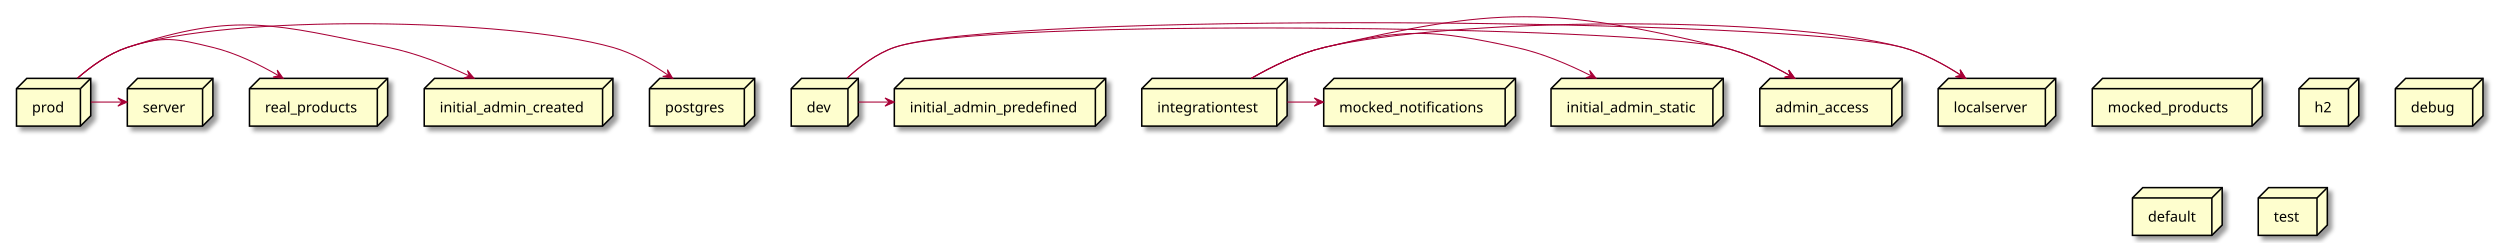
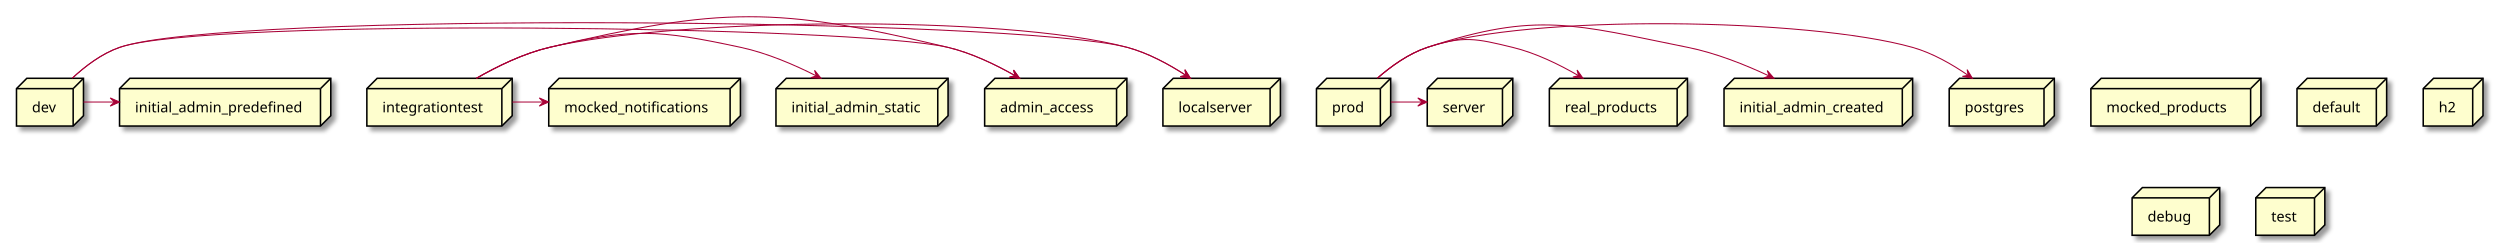
- <svg xmlns="http://www.w3.org/2000/svg" contentScriptType="application/ecmascript" contentStyleType="text/css" height="235px" preserveAspectRatio="none" style="width:2425px;height:235px;background:#FFFFFF;" version="1.1" viewBox="0 0 2425 235" width="2425px" zoomAndPan="magnify">
+ <svg xmlns="http://www.w3.org/2000/svg" contentScriptType="application/ecmascript" contentStyleType="text/css" height="235px" preserveAspectRatio="none" style="width:2426px;height:235px;background:#FFFFFF;" version="1.1" viewBox="0 0 2426 235" width="2426px" zoomAndPan="magnify">
  <defs>
-     <filter height="300%" id="f1ws1s2qd1y5d4" width="300%" x="-1" y="-1">
+     <filter height="300%" id="f1weiz49sfhsso" width="300%" x="-1" y="-1">
      <feGaussianBlur result="blurOut" stdDeviation="2.0" />
      <feColorMatrix in="blurOut" result="blurOut2" type="matrix" values="0 0 0 0 0 0 0 0 0 0 0 0 0 0 0 0 0 0 .4 0" />
      <feOffset dx="4.0" dy="4.0" in="blurOut2" result="blurOut3" />
      <feBlend in="SourceGraphic" in2="blurOut3" mode="normal" />
    </filter>
  </defs>
  <g>
-     <polygon fill="#FEFECE" filter="url(#f1ws1s2qd1y5d4)" points="867.5,86,877.5,76,1072.5,76,1072.5,112.297,1062.5,122.297,867.5,122.297,867.5,86" style="stroke:#000000;stroke-width:1.5;" />
-     <line style="stroke:#000000;stroke-width:1.5;" x1="1062.5" x2="1072.5" y1="86" y2="76" />
-     <line style="stroke:#000000;stroke-width:1.5;" x1="867.5" x2="1062.5" y1="86" y2="86" />
-     <line style="stroke:#000000;stroke-width:1.5;" x1="1062.5" x2="1062.5" y1="86" y2="122.297" />
-     <text fill="#000000" font-family="sans-serif" font-size="14" lengthAdjust="spacing" textLength="165" x="882.5" y="108.995">initial_admin_predefined</text>
-     <polygon fill="#FEFECE" filter="url(#f1ws1s2qd1y5d4)" points="1504.5,86,1514.5,76,1671.5,76,1671.5,112.297,1661.5,122.297,1504.5,122.297,1504.5,86" style="stroke:#000000;stroke-width:1.5;" />
-     <line style="stroke:#000000;stroke-width:1.5;" x1="1661.5" x2="1671.5" y1="86" y2="76" />
-     <line style="stroke:#000000;stroke-width:1.5;" x1="1504.5" x2="1661.5" y1="86" y2="86" />
-     <line style="stroke:#000000;stroke-width:1.5;" x1="1661.5" x2="1661.5" y1="86" y2="122.297" />
-     <text fill="#000000" font-family="sans-serif" font-size="14" lengthAdjust="spacing" textLength="127" x="1519.5" y="108.995">initial_admin_static</text>
-     <polygon fill="#FEFECE" filter="url(#f1ws1s2qd1y5d4)" points="1707,86,1717,76,1845,76,1845,112.297,1835,122.297,1707,122.297,1707,86" style="stroke:#000000;stroke-width:1.5;" />
-     <line style="stroke:#000000;stroke-width:1.5;" x1="1835" x2="1845" y1="86" y2="76" />
-     <line style="stroke:#000000;stroke-width:1.5;" x1="1707" x2="1835" y1="86" y2="86" />
-     <line style="stroke:#000000;stroke-width:1.5;" x1="1835" x2="1835" y1="86" y2="122.297" />
-     <text fill="#000000" font-family="sans-serif" font-size="14" lengthAdjust="spacing" textLength="98" x="1722" y="108.995">admin_access</text>
-     <polygon fill="#FEFECE" filter="url(#f1ws1s2qd1y5d4)" points="2029.5,86,2039.5,76,2194.5,76,2194.5,112.297,2184.5,122.297,2029.5,122.297,2029.5,86" style="stroke:#000000;stroke-width:1.5;" />
-     <line style="stroke:#000000;stroke-width:1.5;" x1="2184.5" x2="2194.5" y1="86" y2="76" />
-     <line style="stroke:#000000;stroke-width:1.5;" x1="2029.5" x2="2184.5" y1="86" y2="86" />
-     <line style="stroke:#000000;stroke-width:1.5;" x1="2184.5" x2="2184.5" y1="86" y2="122.297" />
-     <text fill="#000000" font-family="sans-serif" font-size="14" lengthAdjust="spacing" textLength="125" x="2044.5" y="108.995">mocked_products</text>
-     <polygon fill="#FEFECE" filter="url(#f1ws1s2qd1y5d4)" points="411.5,86,421.5,76,594.5,76,594.5,112.297,584.5,122.297,411.5,122.297,411.5,86" style="stroke:#000000;stroke-width:1.5;" />
-     <line style="stroke:#000000;stroke-width:1.5;" x1="584.5" x2="594.5" y1="86" y2="76" />
-     <line style="stroke:#000000;stroke-width:1.5;" x1="411.5" x2="584.5" y1="86" y2="86" />
-     <line style="stroke:#000000;stroke-width:1.5;" x1="584.5" x2="584.5" y1="86" y2="122.297" />
-     <text fill="#000000" font-family="sans-serif" font-size="14" lengthAdjust="spacing" textLength="143" x="426.5" y="108.995">initial_admin_created</text>
-     <polygon fill="#FEFECE" filter="url(#f1ws1s2qd1y5d4)" points="16,86,26,76,88,76,88,112.297,78,122.297,16,122.297,16,86" style="stroke:#000000;stroke-width:1.5;" />
-     <line style="stroke:#000000;stroke-width:1.5;" x1="78" x2="88" y1="86" y2="76" />
-     <line style="stroke:#000000;stroke-width:1.5;" x1="16" x2="78" y1="86" y2="86" />
-     <line style="stroke:#000000;stroke-width:1.5;" x1="78" x2="78" y1="86" y2="122.297" />
-     <text fill="#000000" font-family="sans-serif" font-size="14" lengthAdjust="spacing" textLength="32" x="31" y="108.995">prod</text>
-     <polygon fill="#FEFECE" filter="url(#f1ws1s2qd1y5d4)" points="2230,86,2240,76,2288,76,2288,112.297,2278,122.297,2230,122.297,2230,86" style="stroke:#000000;stroke-width:1.5;" />
-     <line style="stroke:#000000;stroke-width:1.5;" x1="2278" x2="2288" y1="86" y2="76" />
-     <line style="stroke:#000000;stroke-width:1.5;" x1="2230" x2="2278" y1="86" y2="86" />
-     <line style="stroke:#000000;stroke-width:1.5;" x1="2278" x2="2278" y1="86" y2="122.297" />
-     <text fill="#000000" font-family="sans-serif" font-size="14" lengthAdjust="spacing" textLength="18" x="2245" y="108.995">h2</text>
-     <polygon fill="#FEFECE" filter="url(#f1ws1s2qd1y5d4)" points="2323.5,86,2333.5,76,2408.5,76,2408.5,112.297,2398.5,122.297,2323.5,122.297,2323.5,86" style="stroke:#000000;stroke-width:1.5;" />
-     <line style="stroke:#000000;stroke-width:1.5;" x1="2398.5" x2="2408.5" y1="86" y2="76" />
-     <line style="stroke:#000000;stroke-width:1.5;" x1="2323.5" x2="2398.5" y1="86" y2="86" />
-     <line style="stroke:#000000;stroke-width:1.5;" x1="2398.5" x2="2398.5" y1="86" y2="122.297" />
-     <text fill="#000000" font-family="sans-serif" font-size="14" lengthAdjust="spacing" textLength="45" x="2338.5" y="108.995">debug</text>
-     <polygon fill="#FEFECE" filter="url(#f1ws1s2qd1y5d4)" points="630,86,640,76,732,76,732,112.297,722,122.297,630,122.297,630,86" style="stroke:#000000;stroke-width:1.5;" />
-     <line style="stroke:#000000;stroke-width:1.5;" x1="722" x2="732" y1="86" y2="76" />
-     <line style="stroke:#000000;stroke-width:1.5;" x1="630" x2="722" y1="86" y2="86" />
-     <line style="stroke:#000000;stroke-width:1.5;" x1="722" x2="722" y1="86" y2="122.297" />
-     <text fill="#000000" font-family="sans-serif" font-size="14" lengthAdjust="spacing" textLength="62" x="645" y="108.995">postgres</text>
-     <polygon fill="#FEFECE" filter="url(#f1ws1s2qd1y5d4)" points="1880,86,1890,76,1994,76,1994,112.297,1984,122.297,1880,122.297,1880,86" style="stroke:#000000;stroke-width:1.5;" />
-     <line style="stroke:#000000;stroke-width:1.5;" x1="1984" x2="1994" y1="86" y2="76" />
-     <line style="stroke:#000000;stroke-width:1.5;" x1="1880" x2="1984" y1="86" y2="86" />
-     <line style="stroke:#000000;stroke-width:1.5;" x1="1984" x2="1984" y1="86" y2="122.297" />
-     <text fill="#000000" font-family="sans-serif" font-size="14" lengthAdjust="spacing" textLength="74" x="1895" y="108.995">localserver</text>
-     <polygon fill="#FEFECE" filter="url(#f1ws1s2qd1y5d4)" points="242,86,252,76,376,76,376,112.297,366,122.297,242,122.297,242,86" style="stroke:#000000;stroke-width:1.5;" />
-     <line style="stroke:#000000;stroke-width:1.5;" x1="366" x2="376" y1="86" y2="76" />
-     <line style="stroke:#000000;stroke-width:1.5;" x1="242" x2="366" y1="86" y2="86" />
-     <line style="stroke:#000000;stroke-width:1.5;" x1="366" x2="366" y1="86" y2="122.297" />
-     <text fill="#000000" font-family="sans-serif" font-size="14" lengthAdjust="spacing" textLength="94" x="257" y="108.995">real_products</text>
-     <polygon fill="#FEFECE" filter="url(#f1ws1s2qd1y5d4)" points="1284,86,1294,76,1470,76,1470,112.297,1460,122.297,1284,122.297,1284,86" style="stroke:#000000;stroke-width:1.5;" />
-     <line style="stroke:#000000;stroke-width:1.5;" x1="1460" x2="1470" y1="86" y2="76" />
-     <line style="stroke:#000000;stroke-width:1.5;" x1="1284" x2="1460" y1="86" y2="86" />
-     <line style="stroke:#000000;stroke-width:1.5;" x1="1460" x2="1460" y1="86" y2="122.297" />
-     <text fill="#000000" font-family="sans-serif" font-size="14" lengthAdjust="spacing" textLength="146" x="1299" y="108.995">mocked_notifications</text>
-     <polygon fill="#FEFECE" filter="url(#f1ws1s2qd1y5d4)" points="123.5,86,133.5,76,206.5,76,206.5,112.297,196.5,122.297,123.5,122.297,123.5,86" style="stroke:#000000;stroke-width:1.5;" />
-     <line style="stroke:#000000;stroke-width:1.5;" x1="196.5" x2="206.5" y1="86" y2="76" />
-     <line style="stroke:#000000;stroke-width:1.5;" x1="123.5" x2="196.5" y1="86" y2="86" />
-     <line style="stroke:#000000;stroke-width:1.5;" x1="196.5" x2="196.5" y1="86" y2="122.297" />
-     <text fill="#000000" font-family="sans-serif" font-size="14" lengthAdjust="spacing" textLength="43" x="138.5" y="108.995">server</text>
-     <polygon fill="#FEFECE" filter="url(#f1ws1s2qd1y5d4)" points="2068.5,192,2078.5,182,2155.5,182,2155.5,218.297,2145.5,228.297,2068.5,228.297,2068.5,192" style="stroke:#000000;stroke-width:1.5;" />
-     <line style="stroke:#000000;stroke-width:1.5;" x1="2145.5" x2="2155.5" y1="192" y2="182" />
-     <line style="stroke:#000000;stroke-width:1.5;" x1="2068.5" x2="2145.5" y1="192" y2="192" />
-     <line style="stroke:#000000;stroke-width:1.5;" x1="2145.5" x2="2145.5" y1="192" y2="228.297" />
-     <text fill="#000000" font-family="sans-serif" font-size="14" lengthAdjust="spacing" textLength="47" x="2083.5" y="214.995">default</text>
-     <polygon fill="#FEFECE" filter="url(#f1ws1s2qd1y5d4)" points="767.5,86,777.5,76,832.5,76,832.5,112.297,822.5,122.297,767.5,122.297,767.5,86" style="stroke:#000000;stroke-width:1.5;" />
-     <line style="stroke:#000000;stroke-width:1.5;" x1="822.5" x2="832.5" y1="86" y2="76" />
-     <line style="stroke:#000000;stroke-width:1.5;" x1="767.5" x2="822.5" y1="86" y2="86" />
-     <line style="stroke:#000000;stroke-width:1.5;" x1="822.5" x2="822.5" y1="86" y2="122.297" />
-     <text fill="#000000" font-family="sans-serif" font-size="14" lengthAdjust="spacing" textLength="25" x="782.5" y="108.995">dev</text>
-     <polygon fill="#FEFECE" filter="url(#f1ws1s2qd1y5d4)" points="1107.5,86,1117.5,76,1248.5,76,1248.5,112.297,1238.5,122.297,1107.5,122.297,1107.5,86" style="stroke:#000000;stroke-width:1.5;" />
-     <line style="stroke:#000000;stroke-width:1.5;" x1="1238.5" x2="1248.5" y1="86" y2="76" />
-     <line style="stroke:#000000;stroke-width:1.5;" x1="1107.5" x2="1238.5" y1="86" y2="86" />
-     <line style="stroke:#000000;stroke-width:1.5;" x1="1238.5" x2="1238.5" y1="86" y2="122.297" />
-     <text fill="#000000" font-family="sans-serif" font-size="14" lengthAdjust="spacing" textLength="101" x="1122.5" y="108.995">integrationtest</text>
-     <polygon fill="#FEFECE" filter="url(#f1ws1s2qd1y5d4)" points="2190.5,192,2200.5,182,2257.5,182,2257.5,218.297,2247.5,228.297,2190.5,228.297,2190.5,192" style="stroke:#000000;stroke-width:1.5;" />
-     <line style="stroke:#000000;stroke-width:1.5;" x1="2247.5" x2="2257.5" y1="192" y2="182" />
-     <line style="stroke:#000000;stroke-width:1.5;" x1="2190.5" x2="2247.5" y1="192" y2="192" />
-     <line style="stroke:#000000;stroke-width:1.5;" x1="2247.5" x2="2247.5" y1="192" y2="228.297" />
-     <text fill="#000000" font-family="sans-serif" font-size="14" lengthAdjust="spacing" textLength="27" x="2205.5" y="214.995">test</text>
-     <path d="M75.23,75.77 C88.24,64.43 105.45,51.96 123.5,46 C222.89,13.18 493.76,17.59 594.5,46 C613.71,51.42 632.87,62.43 648.25,73.02 " fill="none" id="prod-to-postgres" style="stroke:#A80036;stroke-width:1.0;" />
-     <polygon fill="#A80036" points="652.49,75.99,647.413,67.551,648.394,73.122,642.823,74.103,652.49,75.99" style="stroke:#A80036;stroke-width:1.0;" />
-     <path d="M75.23,75.77 C88.24,64.43 105.45,51.96 123.5,46 C230.27,10.74 266.26,23.84 376.5,46 C403.64,51.46 432.21,62.89 455.33,73.74 " fill="none" id="prod-to-initial_admin_created" style="stroke:#A80036;stroke-width:1.0;" />
-     <polygon fill="#A80036" points="459.87,75.9,453.455,68.427,455.353,73.756,450.024,75.654,459.87,75.9" style="stroke:#A80036;stroke-width:1.0;" />
-     <path d="M75.23,75.77 C88.24,64.43 105.45,51.96 123.5,46 C158.53,34.43 170.66,37.28 206.5,46 C228.75,51.41 251.57,62.56 270.01,73.24 " fill="none" id="prod-to-real_products" style="stroke:#A80036;stroke-width:1.0;" />
-     <polygon fill="#A80036" points="274.6,75.94,268.889,67.916,270.296,73.395,264.817,74.802,274.6,75.94" style="stroke:#A80036;stroke-width:1.0;" />
-     <path d="M88.2,99 C98.16,99 108.12,99 118.09,99 " fill="none" id="prod-to-server" style="stroke:#A80036;stroke-width:1.0;" />
-     <polygon fill="#A80036" points="123.3,99,114.3,95,118.3,99,114.3,103,123.3,99" style="stroke:#A80036;stroke-width:1.0;" />
-     <path d="M821.7,75.8 C833.92,64.46 850.18,51.99 867.5,46 C970.2,10.5 1740.56,17.8 1845.5,46 C1865.59,51.4 1885.83,62.41 1902.15,73 " fill="none" id="dev-to-localserver" style="stroke:#A80036;stroke-width:1.0;" />
-     <polygon fill="#A80036" points="1906.64,75.97,1901.357,67.658,1902.475,73.203,1896.93,74.321,1906.64,75.97" style="stroke:#A80036;stroke-width:1.0;" />
-     <path d="M832.54,99 C842.45,99 852.35,99 862.26,99 " fill="none" id="dev-to-initial_admin_predefined" style="stroke:#A80036;stroke-width:1.0;" />
-     <polygon fill="#A80036" points="867.44,99,858.44,95,862.44,99,858.44,103,867.44,99" style="stroke:#A80036;stroke-width:1.0;" />
-     <path d="M821.7,75.8 C833.92,64.46 850.18,51.99 867.5,46 C951.93,16.81 1584.62,25.23 1671.5,46 C1694.12,51.41 1717.37,62.55 1736.18,73.23 " fill="none" id="dev-to-admin_access" style="stroke:#A80036;stroke-width:1.0;" />
-     <polygon fill="#A80036" points="1740.87,75.94,1735.077,67.975,1736.54,73.439,1731.076,74.903,1740.87,75.94" style="stroke:#A80036;stroke-width:1.0;" />
-     <path d="M1213.86,75.93 C1233.8,64.48 1259.57,51.86 1284.5,46 C1405.86,17.47 1725.1,13.65 1845.5,46 C1865.59,51.4 1885.83,62.41 1902.15,73 " fill="none" id="integrationtest-to-localserver" style="stroke:#A80036;stroke-width:1.0;" />
-     <polygon fill="#A80036" points="1906.64,75.97,1901.357,67.658,1902.475,73.203,1896.93,74.321,1906.64,75.97" style="stroke:#A80036;stroke-width:1.0;" />
-     <path d="M1213.86,75.93 C1233.8,64.48 1259.57,51.86 1284.5,46 C1364.97,27.08 1389.68,28.62 1470.5,46 C1495.83,51.45 1522.28,62.81 1543.65,73.62 " fill="none" id="integrationtest-to-initial_admin_static" style="stroke:#A80036;stroke-width:1.0;" />
-     <polygon fill="#A80036" points="1548.14,75.91,1541.947,68.252,1543.688,73.634,1538.306,75.375,1548.14,75.91" style="stroke:#A80036;stroke-width:1.0;" />
-     <path d="M1248.74,99 C1258.69,99 1268.65,99 1278.6,99 " fill="none" id="integrationtest-to-mocked_notifications" style="stroke:#A80036;stroke-width:1.0;" />
-     <polygon fill="#A80036" points="1283.81,99,1274.81,95,1278.81,99,1274.81,103,1283.81,99" style="stroke:#A80036;stroke-width:1.0;" />
-     <path d="M1213.86,75.93 C1233.8,64.48 1259.57,51.86 1284.5,46 C1451.94,6.64 1504.21,6 1671.5,46 C1694.12,51.41 1717.37,62.55 1736.18,73.23 " fill="none" id="integrationtest-to-admin_access" style="stroke:#A80036;stroke-width:1.0;" />
-     <polygon fill="#A80036" points="1740.87,75.94,1735.077,67.975,1736.54,73.439,1731.076,74.903,1740.87,75.94" style="stroke:#A80036;stroke-width:1.0;" />
+     <polygon fill="#FEFECE" filter="url(#f1weiz49sfhsso)" points="753,86,763,76,920,76,920,112.297,910,122.297,753,122.297,753,86" style="stroke:#000000;stroke-width:1.5;" />
+     <line style="stroke:#000000;stroke-width:1.5;" x1="910" x2="920" y1="86" y2="76" />
+     <line style="stroke:#000000;stroke-width:1.5;" x1="753" x2="910" y1="86" y2="86" />
+     <line style="stroke:#000000;stroke-width:1.5;" x1="910" x2="910" y1="86" y2="122.297" />
+     <text fill="#000000" font-family="sans-serif" font-size="14" lengthAdjust="spacing" textLength="127" x="768" y="108.995">initial_admin_static</text>
+     <polygon fill="#FEFECE" filter="url(#f1weiz49sfhsso)" points="16,86,26,76,81,76,81,112.297,71,122.297,16,122.297,16,86" style="stroke:#000000;stroke-width:1.5;" />
+     <line style="stroke:#000000;stroke-width:1.5;" x1="71" x2="81" y1="86" y2="76" />
+     <line style="stroke:#000000;stroke-width:1.5;" x1="16" x2="71" y1="86" y2="86" />
+     <line style="stroke:#000000;stroke-width:1.5;" x1="71" x2="71" y1="86" y2="122.297" />
+     <text fill="#000000" font-family="sans-serif" font-size="14" lengthAdjust="spacing" textLength="25" x="31" y="108.995">dev</text>
+     <polygon fill="#FEFECE" filter="url(#f1weiz49sfhsso)" points="1673,86,1683,76,1856,76,1856,112.297,1846,122.297,1673,122.297,1673,86" style="stroke:#000000;stroke-width:1.5;" />
+     <line style="stroke:#000000;stroke-width:1.5;" x1="1846" x2="1856" y1="86" y2="76" />
+     <line style="stroke:#000000;stroke-width:1.5;" x1="1673" x2="1846" y1="86" y2="86" />
+     <line style="stroke:#000000;stroke-width:1.5;" x1="1846" x2="1846" y1="86" y2="122.297" />
+     <text fill="#000000" font-family="sans-serif" font-size="14" lengthAdjust="spacing" textLength="143" x="1688" y="108.995">initial_admin_created</text>
+     <polygon fill="#FEFECE" filter="url(#f1weiz49sfhsso)" points="116,86,126,76,321,76,321,112.297,311,122.297,116,122.297,116,86" style="stroke:#000000;stroke-width:1.5;" />
+     <line style="stroke:#000000;stroke-width:1.5;" x1="311" x2="321" y1="86" y2="76" />
+     <line style="stroke:#000000;stroke-width:1.5;" x1="116" x2="311" y1="86" y2="86" />
+     <line style="stroke:#000000;stroke-width:1.5;" x1="311" x2="311" y1="86" y2="122.297" />
+     <text fill="#000000" font-family="sans-serif" font-size="14" lengthAdjust="spacing" textLength="165" x="131" y="108.995">initial_admin_predefined</text>
+     <polygon fill="#FEFECE" filter="url(#f1weiz49sfhsso)" points="2029,86,2039,76,2194,76,2194,112.297,2184,122.297,2029,122.297,2029,86" style="stroke:#000000;stroke-width:1.5;" />
+     <line style="stroke:#000000;stroke-width:1.5;" x1="2184" x2="2194" y1="86" y2="76" />
+     <line style="stroke:#000000;stroke-width:1.5;" x1="2029" x2="2184" y1="86" y2="86" />
+     <line style="stroke:#000000;stroke-width:1.5;" x1="2184" x2="2184" y1="86" y2="122.297" />
+     <text fill="#000000" font-family="sans-serif" font-size="14" lengthAdjust="spacing" textLength="125" x="2044" y="108.995">mocked_products</text>
+     <polygon fill="#FEFECE" filter="url(#f1weiz49sfhsso)" points="2229,86,2239,76,2316,76,2316,112.297,2306,122.297,2229,122.297,2229,86" style="stroke:#000000;stroke-width:1.5;" />
+     <line style="stroke:#000000;stroke-width:1.5;" x1="2306" x2="2316" y1="86" y2="76" />
+     <line style="stroke:#000000;stroke-width:1.5;" x1="2229" x2="2306" y1="86" y2="86" />
+     <line style="stroke:#000000;stroke-width:1.5;" x1="2306" x2="2306" y1="86" y2="122.297" />
+     <text fill="#000000" font-family="sans-serif" font-size="14" lengthAdjust="spacing" textLength="47" x="2244" y="108.995">default</text>
+     <polygon fill="#FEFECE" filter="url(#f1weiz49sfhsso)" points="1128.5,86,1138.5,76,1242.5,76,1242.5,112.297,1232.5,122.297,1128.5,122.297,1128.5,86" style="stroke:#000000;stroke-width:1.5;" />
+     <line style="stroke:#000000;stroke-width:1.5;" x1="1232.5" x2="1242.5" y1="86" y2="76" />
+     <line style="stroke:#000000;stroke-width:1.5;" x1="1128.5" x2="1232.5" y1="86" y2="86" />
+     <line style="stroke:#000000;stroke-width:1.5;" x1="1232.5" x2="1232.5" y1="86" y2="122.297" />
+     <text fill="#000000" font-family="sans-serif" font-size="14" lengthAdjust="spacing" textLength="74" x="1143.5" y="108.995">localserver</text>
+     <polygon fill="#FEFECE" filter="url(#f1weiz49sfhsso)" points="1277.5,86,1287.5,76,1349.5,76,1349.5,112.297,1339.5,122.297,1277.5,122.297,1277.5,86" style="stroke:#000000;stroke-width:1.5;" />
+     <line style="stroke:#000000;stroke-width:1.5;" x1="1339.5" x2="1349.5" y1="86" y2="76" />
+     <line style="stroke:#000000;stroke-width:1.5;" x1="1277.5" x2="1339.5" y1="86" y2="86" />
+     <line style="stroke:#000000;stroke-width:1.5;" x1="1339.5" x2="1339.5" y1="86" y2="122.297" />
+     <text fill="#000000" font-family="sans-serif" font-size="14" lengthAdjust="spacing" textLength="32" x="1292.5" y="108.995">prod</text>
+     <polygon fill="#FEFECE" filter="url(#f1weiz49sfhsso)" points="1891.5,86,1901.5,76,1993.5,76,1993.5,112.297,1983.5,122.297,1891.5,122.297,1891.5,86" style="stroke:#000000;stroke-width:1.5;" />
+     <line style="stroke:#000000;stroke-width:1.5;" x1="1983.5" x2="1993.5" y1="86" y2="76" />
+     <line style="stroke:#000000;stroke-width:1.5;" x1="1891.5" x2="1983.5" y1="86" y2="86" />
+     <line style="stroke:#000000;stroke-width:1.5;" x1="1983.5" x2="1983.5" y1="86" y2="122.297" />
+     <text fill="#000000" font-family="sans-serif" font-size="14" lengthAdjust="spacing" textLength="62" x="1906.5" y="108.995">postgres</text>
+     <polygon fill="#FEFECE" filter="url(#f1weiz49sfhsso)" points="532.5,86,542.5,76,718.5,76,718.5,112.297,708.5,122.297,532.5,122.297,532.5,86" style="stroke:#000000;stroke-width:1.5;" />
+     <line style="stroke:#000000;stroke-width:1.5;" x1="708.5" x2="718.5" y1="86" y2="76" />
+     <line style="stroke:#000000;stroke-width:1.5;" x1="532.5" x2="708.5" y1="86" y2="86" />
+     <line style="stroke:#000000;stroke-width:1.5;" x1="708.5" x2="708.5" y1="86" y2="122.297" />
+     <text fill="#000000" font-family="sans-serif" font-size="14" lengthAdjust="spacing" textLength="146" x="547.5" y="108.995">mocked_notifications</text>
+     <polygon fill="#FEFECE" filter="url(#f1weiz49sfhsso)" points="2351.5,86,2361.5,76,2409.5,76,2409.5,112.297,2399.5,122.297,2351.5,122.297,2351.5,86" style="stroke:#000000;stroke-width:1.5;" />
+     <line style="stroke:#000000;stroke-width:1.5;" x1="2399.5" x2="2409.5" y1="86" y2="76" />
+     <line style="stroke:#000000;stroke-width:1.5;" x1="2351.5" x2="2399.5" y1="86" y2="86" />
+     <line style="stroke:#000000;stroke-width:1.5;" x1="2399.5" x2="2399.5" y1="86" y2="122.297" />
+     <text fill="#000000" font-family="sans-serif" font-size="14" lengthAdjust="spacing" textLength="18" x="2366.5" y="108.995">h2</text>
+     <polygon fill="#FEFECE" filter="url(#f1weiz49sfhsso)" points="1385,86,1395,76,1468,76,1468,112.297,1458,122.297,1385,122.297,1385,86" style="stroke:#000000;stroke-width:1.5;" />
+     <line style="stroke:#000000;stroke-width:1.5;" x1="1458" x2="1468" y1="86" y2="76" />
+     <line style="stroke:#000000;stroke-width:1.5;" x1="1385" x2="1458" y1="86" y2="86" />
+     <line style="stroke:#000000;stroke-width:1.5;" x1="1458" x2="1458" y1="86" y2="122.297" />
+     <text fill="#000000" font-family="sans-serif" font-size="14" lengthAdjust="spacing" textLength="43" x="1400" y="108.995">server</text>
+     <polygon fill="#FEFECE" filter="url(#f1weiz49sfhsso)" points="2069,192,2079,182,2154,182,2154,218.297,2144,228.297,2069,228.297,2069,192" style="stroke:#000000;stroke-width:1.5;" />
+     <line style="stroke:#000000;stroke-width:1.5;" x1="2144" x2="2154" y1="192" y2="182" />
+     <line style="stroke:#000000;stroke-width:1.5;" x1="2069" x2="2144" y1="192" y2="192" />
+     <line style="stroke:#000000;stroke-width:1.5;" x1="2144" x2="2144" y1="192" y2="228.297" />
+     <text fill="#000000" font-family="sans-serif" font-size="14" lengthAdjust="spacing" textLength="45" x="2084" y="214.995">debug</text>
+     <polygon fill="#FEFECE" filter="url(#f1weiz49sfhsso)" points="1503.5,86,1513.5,76,1637.5,76,1637.5,112.297,1627.5,122.297,1503.5,122.297,1503.5,86" style="stroke:#000000;stroke-width:1.5;" />
+     <line style="stroke:#000000;stroke-width:1.5;" x1="1627.5" x2="1637.5" y1="86" y2="76" />
+     <line style="stroke:#000000;stroke-width:1.5;" x1="1503.5" x2="1627.5" y1="86" y2="86" />
+     <line style="stroke:#000000;stroke-width:1.5;" x1="1627.5" x2="1627.5" y1="86" y2="122.297" />
+     <text fill="#000000" font-family="sans-serif" font-size="14" lengthAdjust="spacing" textLength="94" x="1518.5" y="108.995">real_products</text>
+     <polygon fill="#FEFECE" filter="url(#f1weiz49sfhsso)" points="356,86,366,76,497,76,497,112.297,487,122.297,356,122.297,356,86" style="stroke:#000000;stroke-width:1.5;" />
+     <line style="stroke:#000000;stroke-width:1.5;" x1="487" x2="497" y1="86" y2="76" />
+     <line style="stroke:#000000;stroke-width:1.5;" x1="356" x2="487" y1="86" y2="86" />
+     <line style="stroke:#000000;stroke-width:1.5;" x1="487" x2="487" y1="86" y2="122.297" />
+     <text fill="#000000" font-family="sans-serif" font-size="14" lengthAdjust="spacing" textLength="101" x="371" y="108.995">integrationtest</text>
+     <polygon fill="#FEFECE" filter="url(#f1weiz49sfhsso)" points="955.5,86,965.5,76,1093.5,76,1093.5,112.297,1083.5,122.297,955.5,122.297,955.5,86" style="stroke:#000000;stroke-width:1.5;" />
+     <line style="stroke:#000000;stroke-width:1.5;" x1="1083.5" x2="1093.5" y1="86" y2="76" />
+     <line style="stroke:#000000;stroke-width:1.5;" x1="955.5" x2="1083.5" y1="86" y2="86" />
+     <line style="stroke:#000000;stroke-width:1.5;" x1="1083.5" x2="1083.5" y1="86" y2="122.297" />
+     <text fill="#000000" font-family="sans-serif" font-size="14" lengthAdjust="spacing" textLength="98" x="970.5" y="108.995">admin_access</text>
+     <polygon fill="#FEFECE" filter="url(#f1weiz49sfhsso)" points="2189,192,2199,182,2256,182,2256,218.297,2246,228.297,2189,228.297,2189,192" style="stroke:#000000;stroke-width:1.5;" />
+     <line style="stroke:#000000;stroke-width:1.5;" x1="2246" x2="2256" y1="192" y2="182" />
+     <line style="stroke:#000000;stroke-width:1.5;" x1="2189" x2="2246" y1="192" y2="192" />
+     <line style="stroke:#000000;stroke-width:1.5;" x1="2246" x2="2246" y1="192" y2="228.297" />
+     <text fill="#000000" font-family="sans-serif" font-size="14" lengthAdjust="spacing" textLength="27" x="2204" y="214.995">test</text>
+     <path d="M70.2,75.8 C82.42,64.46 98.68,51.99 116,46 C218.7,10.5 989.06,17.8 1094,46 C1114.09,51.4 1134.33,62.41 1150.65,73 " fill="none" id="dev-to-localserver" style="stroke:#A80036;stroke-width:1.0;" />
+     <polygon fill="#A80036" points="1155.14,75.97,1149.857,67.658,1150.975,73.203,1145.43,74.321,1155.14,75.97" style="stroke:#A80036;stroke-width:1.0;" />
+     <path d="M81.04,99 C90.95,99 100.85,99 110.76,99 " fill="none" id="dev-to-initial_admin_predefined" style="stroke:#A80036;stroke-width:1.0;" />
+     <polygon fill="#A80036" points="115.94,99,106.94,95,110.94,99,106.94,103,115.94,99" style="stroke:#A80036;stroke-width:1.0;" />
+     <path d="M70.2,75.8 C82.42,64.46 98.68,51.99 116,46 C200.43,16.81 833.12,25.23 920,46 C942.62,51.41 965.87,62.55 984.68,73.23 " fill="none" id="dev-to-admin_access" style="stroke:#A80036;stroke-width:1.0;" />
+     <polygon fill="#A80036" points="989.37,75.94,983.577,67.975,985.04,73.439,979.576,74.903,989.37,75.94" style="stroke:#A80036;stroke-width:1.0;" />
+     <path d="M1336.73,75.77 C1349.74,64.43 1366.95,51.96 1385,46 C1484.39,13.18 1755.26,17.59 1856,46 C1875.21,51.42 1894.37,62.43 1909.75,73.02 " fill="none" id="prod-to-postgres" style="stroke:#A80036;stroke-width:1.0;" />
+     <polygon fill="#A80036" points="1913.99,75.99,1908.913,67.551,1909.895,73.122,1904.323,74.103,1913.99,75.99" style="stroke:#A80036;stroke-width:1.0;" />
+     <path d="M1336.73,75.77 C1349.74,64.43 1366.95,51.96 1385,46 C1491.77,10.74 1527.76,23.84 1638,46 C1665.14,51.46 1693.71,62.89 1716.83,73.74 " fill="none" id="prod-to-initial_admin_created" style="stroke:#A80036;stroke-width:1.0;" />
+     <polygon fill="#A80036" points="1721.37,75.9,1714.955,68.427,1716.853,73.756,1711.524,75.654,1721.37,75.9" style="stroke:#A80036;stroke-width:1.0;" />
+     <path d="M1336.73,75.77 C1349.74,64.43 1366.95,51.96 1385,46 C1420.03,34.43 1432.16,37.28 1468,46 C1490.25,51.41 1513.07,62.56 1531.51,73.24 " fill="none" id="prod-to-real_products" style="stroke:#A80036;stroke-width:1.0;" />
+     <polygon fill="#A80036" points="1536.1,75.94,1530.389,67.916,1531.796,73.395,1526.317,74.802,1536.1,75.94" style="stroke:#A80036;stroke-width:1.0;" />
+     <path d="M1349.7,99 C1359.66,99 1369.62,99 1379.59,99 " fill="none" id="prod-to-server" style="stroke:#A80036;stroke-width:1.0;" />
+     <polygon fill="#A80036" points="1384.8,99,1375.8,95,1379.8,99,1375.8,103,1384.8,99" style="stroke:#A80036;stroke-width:1.0;" />
+     <path d="M462.36,75.93 C482.3,64.48 508.07,51.86 533,46 C654.36,17.47 973.6,13.65 1094,46 C1114.09,51.4 1134.33,62.41 1150.65,73 " fill="none" id="integrationtest-to-localserver" style="stroke:#A80036;stroke-width:1.0;" />
+     <polygon fill="#A80036" points="1155.14,75.97,1149.857,67.658,1150.975,73.203,1145.43,74.321,1155.14,75.97" style="stroke:#A80036;stroke-width:1.0;" />
+     <path d="M462.36,75.93 C482.3,64.48 508.07,51.86 533,46 C613.47,27.08 638.18,28.62 719,46 C744.33,51.45 770.78,62.81 792.15,73.62 " fill="none" id="integrationtest-to-initial_admin_static" style="stroke:#A80036;stroke-width:1.0;" />
+     <polygon fill="#A80036" points="796.64,75.91,790.447,68.252,792.188,73.634,786.806,75.375,796.64,75.91" style="stroke:#A80036;stroke-width:1.0;" />
+     <path d="M497.24,99 C507.19,99 517.15,99 527.1,99 " fill="none" id="integrationtest-to-mocked_notifications" style="stroke:#A80036;stroke-width:1.0;" />
+     <polygon fill="#A80036" points="532.31,99,523.31,95,527.31,99,523.31,103,532.31,99" style="stroke:#A80036;stroke-width:1.0;" />
+     <path d="M462.36,75.93 C482.3,64.48 508.07,51.86 533,46 C700.44,6.64 752.71,6 920,46 C942.62,51.41 965.87,62.55 984.68,73.23 " fill="none" id="integrationtest-to-admin_access" style="stroke:#A80036;stroke-width:1.0;" />
+     <polygon fill="#A80036" points="989.37,75.94,983.577,67.975,985.04,73.439,979.576,74.903,989.37,75.94" style="stroke:#A80036;stroke-width:1.0;" />
  </g>
</svg>
